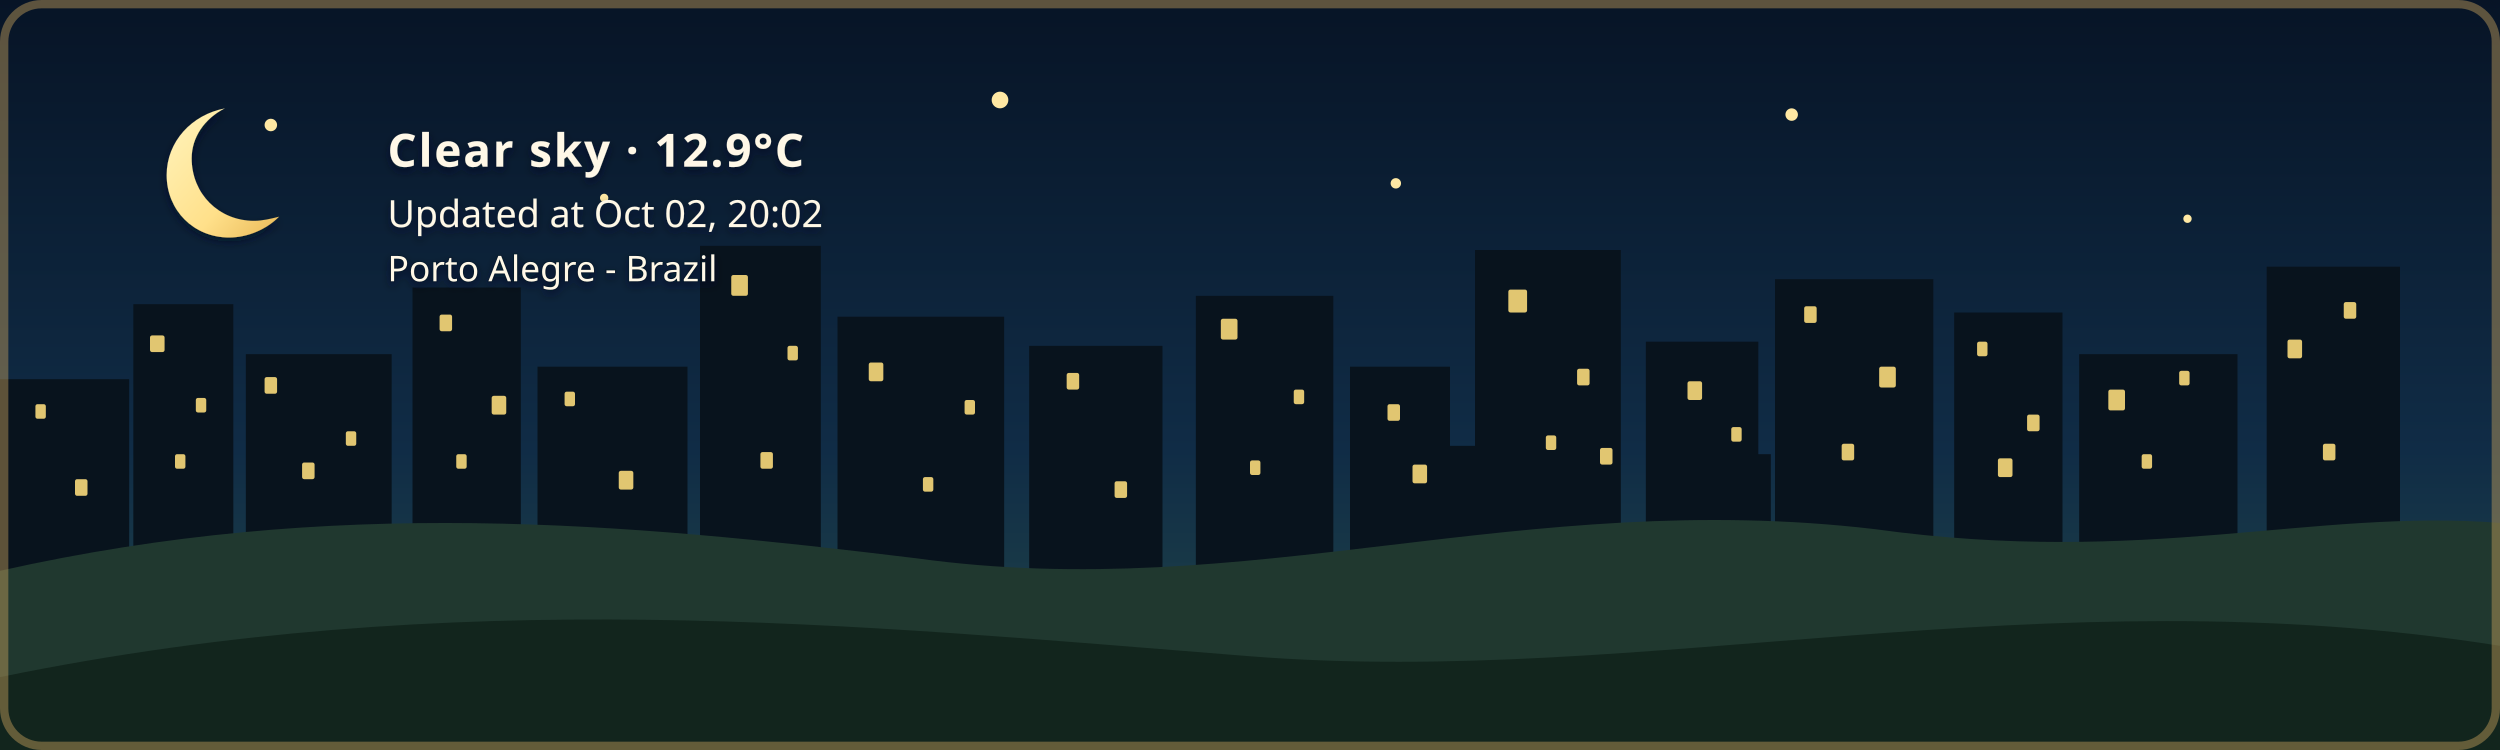
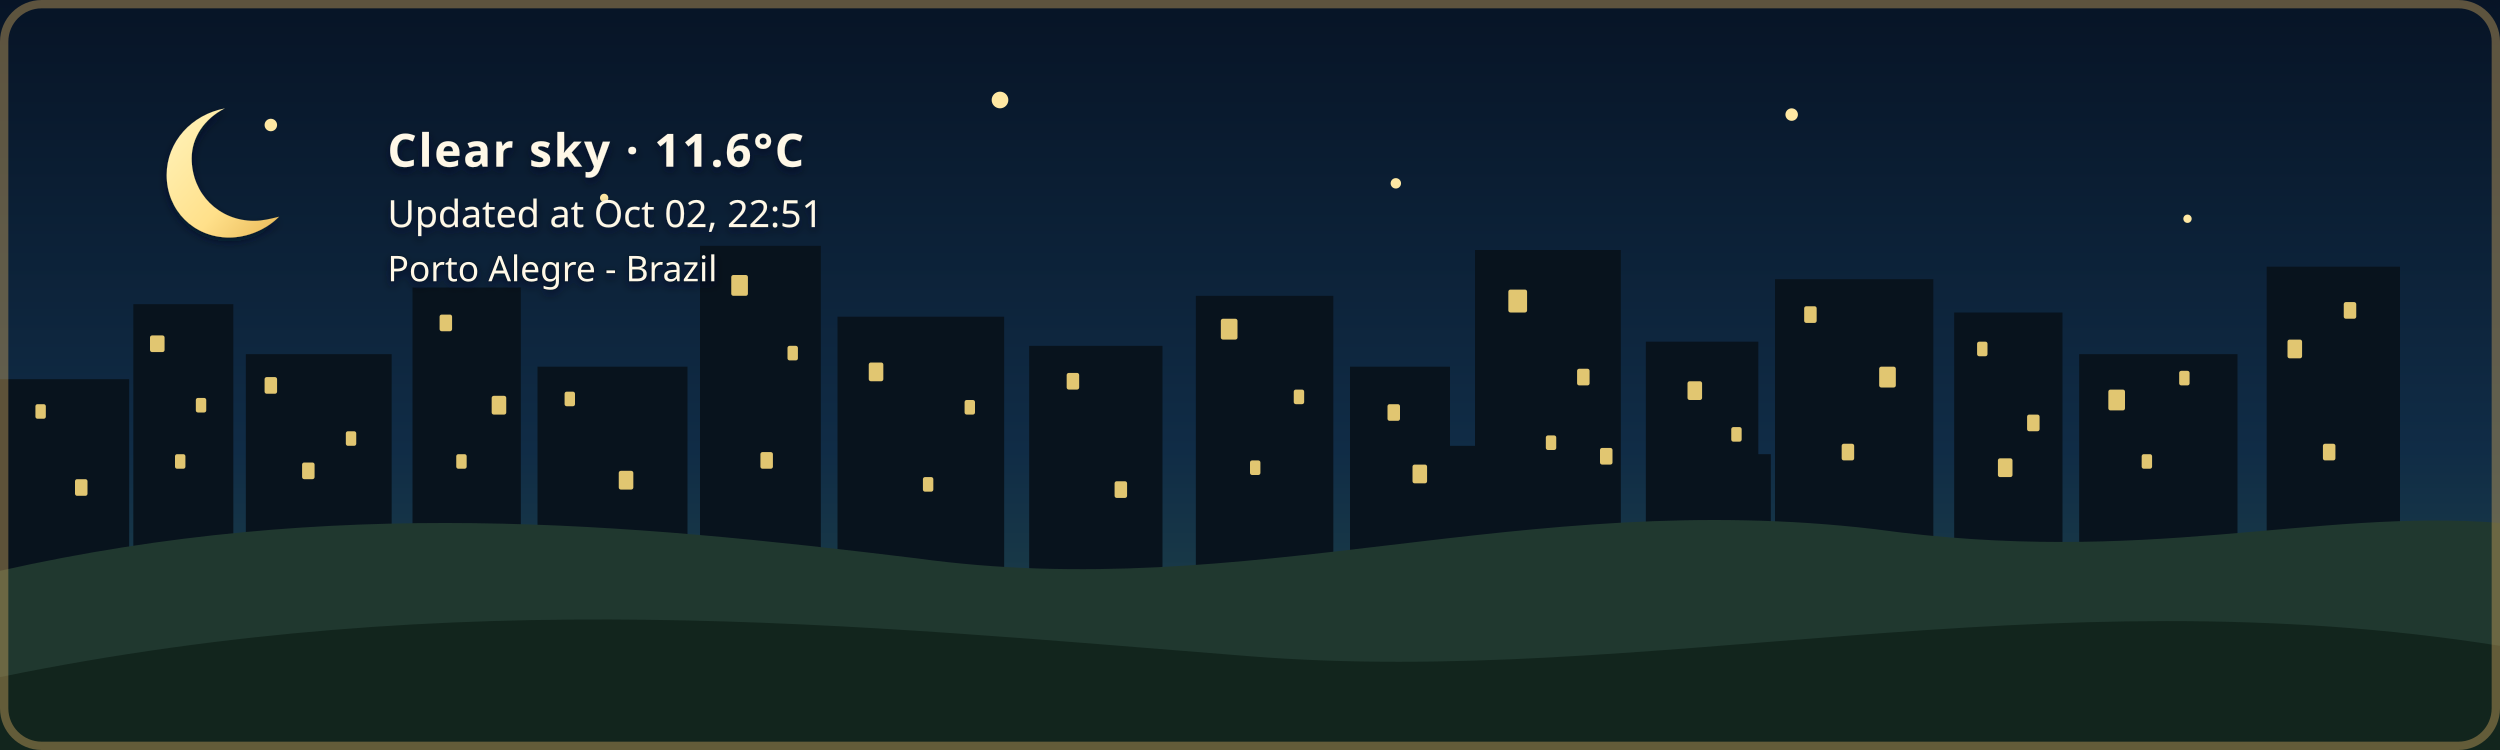
- <svg xmlns="http://www.w3.org/2000/svg" width="1200" height="360" viewBox="0 0 1200 360" role="img" aria-labelledby="title description" class="github-time-night weather-clear alert-none" data-temperature="12.9°C" lang="en-US">
+ <svg xmlns="http://www.w3.org/2000/svg" width="1200" height="360" viewBox="0 0 1200 360" role="img" aria-labelledby="title description" class="github-time-night weather-clear alert-none" data-temperature="11.6°C" lang="en-US">
  <defs>
    <linearGradient id="daySky" x1="0" y1="0" x2="0" y2="1">
      <stop offset="0%" stop-color="#87c9e8" />
      <stop offset="65%" stop-color="#f6d99a" />
      <stop offset="100%" stop-color="#f4b66e" />
    </linearGradient>
    <linearGradient id="sunsetSky" x1="0" y1="0" x2="0" y2="1">
      <stop offset="0%" stop-color="#4d568f" />
      <stop offset="55%" stop-color="#d46a66" />
      <stop offset="100%" stop-color="#f4a259" />
    </linearGradient>
    <linearGradient id="nightSky" x1="0" y1="0" x2="0" y2="1">
      <stop offset="0%" stop-color="#071426" />
      <stop offset="60%" stop-color="#102c46" />
      <stop offset="100%" stop-color="#244b4a" />
    </linearGradient>
    <linearGradient id="dawnSky" x1="0" y1="0" x2="0" y2="1">
      <stop offset="0%" stop-color="#766b9f" />
      <stop offset="55%" stop-color="#d7939b" />
      <stop offset="100%" stop-color="#f4c280" />
    </linearGradient>
    <radialGradient id="weatherSunFill" cx="35%" cy="30%" r="72%">
      <stop offset="0%" stop-color="#fff4b8" />
      <stop offset="58%" stop-color="#ffdc7a" />
      <stop offset="100%" stop-color="#f2b84f" />
    </radialGradient>
    <linearGradient id="weatherMoonFill" x1="0" y1="0" x2="1" y2="1">
      <stop offset="0%" stop-color="#fff4bd" />
      <stop offset="62%" stop-color="#ffe08a" />
      <stop offset="100%" stop-color="#e9b957" />
    </linearGradient>
    <filter id="weatherContentShadow" x="-20" y="-20" width="500" height="180" filterUnits="userSpaceOnUse">
      <feGaussianBlur in="SourceAlpha" stdDeviation="2" result="shadowBlur" />
      <feOffset in="shadowBlur" dx="0" dy="2" result="shadowOffset" />
      <feFlood flood-color="#071426" flood-opacity="0.65" result="shadowColor" />
      <feComposite in="shadowColor" in2="shadowOffset" operator="in" result="shadow" />
      <feMerge>
        <feMergeNode in="shadow" />
        <feMergeNode in="SourceGraphic" />
      </feMerge>
    </filter>
  </defs>
  <style>
    /* The sky state is updated by the GitHub Action based on local time. */

    .sky {
      animation: none !important;
    }

    .github-time-day .day-sky,
    .github-time-sunset .sunset-sky,
    .github-time-night .night-sky,
    .github-time-dawn .dawn-sky {
      opacity: 1;
    }

    .github-time-day .sunset-sky,
    .github-time-day .night-sky,
    .github-time-day .dawn-sky,
    .github-time-sunset .day-sky,
    .github-time-sunset .night-sky,
    .github-time-sunset .dawn-sky,
    .github-time-night .day-sky,
    .github-time-night .sunset-sky,
    .github-time-night .dawn-sky,
    .github-time-dawn .day-sky,
    .github-time-dawn .sunset-sky,
    .github-time-dawn .night-sky {
      opacity: 0;
    }

    .github-time-day .day-sky,
    .github-time-sunset .sunset-sky,
    .github-time-night .night-sky,
    .github-time-dawn .dawn-sky {
      animation: sky-fade-in 2.5s ease both !important;
    }

    .weather-effect {
      display: none;
    }

    .github-time-night.weather-clear .weather-moon,
    .github-time-day.weather-clear .weather-sun,
    .github-time-sunset.weather-clear .weather-sun,
    .github-time-dawn.weather-clear .weather-sun,
    .weather-cloudy .weather-cloud,
    .weather-rain .weather-cloud,
    .weather-rain .weather-rainfall,
    .weather-wind-rain .weather-cloud,
    .weather-wind-rain .weather-wind,
    .weather-wind-rain .weather-wind-rainfall,
    .weather-storm .weather-cloud,
    .weather-storm .weather-rainfall,
    .weather-storm .weather-lightning,
    .weather-snow .weather-cloud,
    .weather-snow .weather-snowfall {
      display: block;
    }

    .weather-sun {
      transform-box: fill-box;
      transform-origin: center;
      animation: weather-pulse 4s ease-in-out infinite;
    }

    .weather-moon {
      animation: moon-glow 4s ease-in-out infinite;
    }

    .weather-cloud path {
      animation: cloud-drift 8s ease-in-out infinite alternate;
    }

    .weather-rainfall path {
      animation: rain-fall 1.4s linear infinite;
    }

    .weather-rainfall path:nth-child(2) {
      animation-delay: 0.35s;
    }

    .weather-rainfall path:nth-child(3) {
      animation-delay: 0.7s;
    }

    .weather-wind-rainfall path {
      animation: wind-rain-fall 1.15s linear infinite;
    }

    .weather-wind-rainfall path:nth-child(2) {
      animation-delay: 0.3s;
    }

    .weather-wind-rainfall path:nth-child(3) {
      animation-delay: 0.6s;
    }

    .weather-wind path {
      animation: wind-sweep 1.8s ease-in-out infinite;
    }

    .weather-wind path:nth-child(2) {
      animation-delay: 0.45s;
    }

    .weather-snowfall circle {
      animation: snow-fall 3s ease-in-out infinite;
    }

    .weather-snowfall circle:nth-child(2) {
      animation-delay: 1s;
    }

    .weather-snowfall circle:nth-child(3) {
      animation-delay: 2s;
    }

    .weather-lightning {
      animation: lightning-flash 4s ease-in-out infinite;
    }

    svg.github-time-day .city-back,
    svg.github-time-day .city-mid {
      fill: #36545a;
    }

    svg.github-time-sunset .city-back,
    svg.github-time-sunset .city-mid {
      fill: #303247;
    }

    svg.github-time-night .city-back,
    svg.github-time-night .city-mid {
      fill: #08131d;
    }

    svg.github-time-dawn .city-back,
    svg.github-time-dawn .city-mid {
      fill: #404158;
    }

    .city-window {
      opacity: 0;
      fill: #f8d97a;
    }

    svg.github-time-night .city-window,
    svg.github-time-dawn .city-window,
    svg.github-time-sunset .city-window {
      opacity: 0.9;
    }

    .city-window rect {
      animation: city-window-toggle-a 20s steps(1, end) infinite;
    }

    .city-window rect:nth-child(3n) {
      animation-name: city-window-toggle-b;
      animation-delay: -4s;
    }

    .city-window rect:nth-child(4n) {
      animation-name: city-window-toggle-c;
      animation-delay: -9s;
    }

    .city-window rect:nth-child(5n) {
      animation-name: city-window-toggle-d;
      animation-delay: -13s;
    }

    .city-window rect:nth-child(7n) {
      animation-name: city-window-toggle-e;
      animation-delay: -17s;
    }

    #weather-alert-level,
    #weather-alert-detail {
      display: none;
    }

    svg.alert-yellow #weather-alert-level,
    svg.alert-yellow #weather-alert-detail,
    svg.alert-orange #weather-alert-level,
    svg.alert-orange #weather-alert-detail,
    svg.alert-red #weather-alert-level,
    svg.alert-red #weather-alert-detail {
      display: block;
    }

    svg.alert-yellow #weather-alert-level {
      fill: #f4d35e;
    }

    svg.alert-yellow #weather-alert-detail {
      fill: #fff3b3;
    }

    svg.alert-orange #weather-alert-level {
      fill: #f9a74f;
    }

    svg.alert-orange #weather-alert-detail {
      fill: #ffd0a0;
    }

    svg.alert-red #weather-alert-level {
      fill: #ff675c;
    }

    svg.alert-red #weather-alert-detail {
      fill: #ffc2bf;
    }

    #weather-description,
    #weather-time,
    #weather-alert-level,
    #weather-alert-detail,
    #weather-location {
      animation: info-fade-in 1.5s ease both;
      font-family: sans-serif;
    }

    #weather-description {
      letter-spacing: 0.04em;
    }

    @keyframes sky-fade-in {
      from {
        opacity: 0;
      }

      to {
        opacity: 1;
      }
    }

    @keyframes info-fade-in {
      from {
        opacity: 0;
        transform: translateY(6px);
      }

      to {
        opacity: 1;
        transform: translateY(0);
      }
    }

    @keyframes weather-pulse {
      0%,
      100% {
        opacity: 0.85;
        transform: scale(0.96);
      }

      50% {
        opacity: 1;
        transform: scale(1.04);
      }
    }

    @keyframes moon-glow {
      0%,
      100% {
        opacity: 0.8;
      }

      50% {
        opacity: 1;
      }
    }

    @keyframes cloud-drift {
      from {
        transform: translateX(-5px);
      }

      to {
        transform: translateX(8px);
      }
    }

    @keyframes rain-fall {
      0% {
        opacity: 0;
        transform: translateY(-7px);
      }

      25%,
      75% {
        opacity: 1;
      }

      100% {
        opacity: 0;
        transform: translateY(10px);
      }
    }

    @keyframes wind-rain-fall {
      0% {
        opacity: 0;
        transform: translate(-6px, -5px);
      }

      25%,
      75% {
        opacity: 1;
      }

      100% {
        opacity: 0;
        transform: translate(8px, 10px);
      }
    }

    @keyframes wind-sweep {
      0%,
      100% {
        opacity: 0.3;
        transform: translateX(-7px);
      }

      50% {
        opacity: 1;
        transform: translateX(6px);
      }
    }

    @keyframes snow-fall {
      0%,
      100% {
        opacity: 0.35;
        transform: translateY(-5px);
      }

      50% {
        opacity: 1;
        transform: translate(5px, 8px);
      }
    }

    @keyframes lightning-flash {
      0%,
      88%,
      100% {
        opacity: 0;
      }

      90%,
      93% {
        opacity: 1;
      }
    }

    @keyframes city-window-toggle-a {
      0%,
      19%,
      61%,
      100% {
        opacity: 1;
      }

      20%,
      60% {
        opacity: 0;
      }
    }

    @keyframes city-window-toggle-b {
      0%,
      34%,
      76%,
      100% {
        opacity: 0;
      }

      35%,
      75% {
        opacity: 1;
      }
    }

    @keyframes city-window-toggle-c {
      0%,
      24%,
      46%,
      100% {
        opacity: 1;
      }

      25%,
      45% {
        opacity: 0;
      }
    }

    @keyframes city-window-toggle-d {
      0%,
      49%,
      86%,
      100% {
        opacity: 1;
      }

      50%,
      85% {
        opacity: 0;
      }
    }

    @keyframes city-window-toggle-e {
      0%,
      14%,
      56%,
      100% {
        opacity: 0;
      }

      15%,
      55% {
        opacity: 1;
      }
    }

    .stars {
      opacity: 0;
    }

    .github-time-sunset .stars,
    .github-time-dawn .stars {
      opacity: 0.35;
    }

    .github-time-night .stars {
      opacity: 1;
    }

    .star {
      animation: twinkle 2.5s ease-in-out infinite;
      transform-box: fill-box;
      transform-origin: center;
    }

    .star:nth-child(2) {
      animation-delay: 0.5s;
    }

    .star:nth-child(3) {
      animation-delay: 1s;
    }

    .star:nth-child(4) {
      animation-delay: 1.5s;
    }

    @keyframes twinkle {
      0%,
      100% {
        opacity: 0.25;
        transform: scale(0.8);
      }

      50% {
        opacity: 1;
        transform: scale(1.25);
      }
    }

    /*
     * Disable animations when the visitor has requested reduced motion.
     */
    @media (prefers-reduced-motion: reduce) {
      .sky,
      .stars,
      .star,
      .weather-sun,
      .weather-moon,
      .weather-cloud path,
      .weather-rainfall path,
      .weather-wind-rainfall path,
      .weather-wind path,
      .weather-snowfall circle,
      .weather-lightning,
      .city-window rect,
      #weather-description,
      #weather-time,
      #weather-alert-level,
      #weather-alert-detail,
      #weather-location {
        animation: none !important;
      }
    }
  </style>
  <g id="skies">
    <rect class="sky day-sky" width="1200" height="360" fill="url(#daySky)" />
    <rect class="sky sunset-sky" width="1200" height="360" fill="url(#sunsetSky)" />
    <rect class="sky night-sky" width="1200" height="360" fill="url(#nightSky)" />
    <rect class="sky dawn-sky" width="1200" height="360" fill="url(#dawnSky)" />
  </g>
  <g class="stars" fill="#ffe8a3">
    <circle class="star" cx="130" cy="60" r="3" />
    <circle class="star" cx="290" cy="95" r="2" />
    <circle class="star" cx="480" cy="48" r="4" />
    <circle class="star" cx="670" cy="88" r="2.5" />
    <circle class="star" cx="860" cy="55" r="3" />
    <circle class="star" cx="1050" cy="105" r="2" />
  </g>
  <g class="city-shape">
    <g class="city-back">
      <rect x="0" y="182" width="62" height="94" />
      <rect x="64" y="146" width="48" height="130" />
      <rect x="118" y="170" width="70" height="106" />
      <rect x="198" y="138" width="52" height="138" />
      <rect x="258" y="176" width="72" height="100" />
      <rect x="336" y="118" width="58" height="158" />
      <rect x="402" y="152" width="80" height="124" />
      <rect x="494" y="166" width="64" height="110" />
      <rect x="574" y="142" width="66" height="134" />
      <rect x="648" y="176" width="48" height="100" />
      <rect x="708" y="120" width="70" height="156" />
      <rect x="790" y="164" width="54" height="112" />
      <rect x="852" y="134" width="76" height="142" />
      <rect x="938" y="150" width="52" height="126" />
      <rect x="998" y="170" width="76" height="106" />
      <rect x="1088" y="128" width="64" height="148" />
    </g>
    <g class="city-mid">
      <rect x="24" y="226" width="28" height="50" />
      <rect x="88" y="210" width="18" height="66" />
      <rect x="148" y="218" width="22" height="58" />
      <rect x="214" y="206" width="22" height="70" />
      <rect x="282" y="210" width="18" height="66" />
      <rect x="362" y="206" width="22" height="70" />
      <rect x="430" y="220" width="18" height="56" />
      <rect x="528" y="220" width="20" height="56" />
      <rect x="606" y="214" width="22" height="62" />
      <rect x="690" y="214" width="18" height="62" />
      <rect x="754" y="208" width="18" height="68" />
      <rect x="830" y="218" width="20" height="58" />
      <rect x="892" y="214" width="18" height="62" />
      <rect x="960" y="224" width="18" height="52" />
      <rect x="1018" y="218" width="22" height="58" />
      <rect x="1108" y="210" width="18" height="66" />
    </g>
    <g class="city-window">
      <rect x="17" y="194" width="5" height="7" rx="1" />
      <rect x="36" y="230" width="6" height="8" rx="1" />
      <rect x="72" y="161" width="7" height="8" rx="1" />
      <rect x="84" y="218" width="5" height="7" rx="1" />
      <rect x="94" y="191" width="5" height="7" rx="1" />
      <rect x="127" y="181" width="6" height="8" rx="1" />
      <rect x="145" y="222" width="6" height="8" rx="1" />
      <rect x="166" y="207" width="5" height="7" rx="1" />
      <rect x="211" y="151" width="6" height="8" rx="1" />
      <rect x="219" y="218" width="5" height="7" rx="1" />
      <rect x="236" y="190" width="7" height="9" rx="1" />
      <rect x="271" y="188" width="5" height="7" rx="1" />
      <rect x="297" y="226" width="7" height="9" rx="1" />
      <rect x="351" y="132" width="8" height="10" rx="1" />
      <rect x="365" y="217" width="6" height="8" rx="1" />
      <rect x="378" y="166" width="5" height="7" rx="1" />
      <rect x="417" y="174" width="7" height="9" rx="1" />
      <rect x="443" y="229" width="5" height="7" rx="1" />
      <rect x="463" y="192" width="5" height="7" rx="1" />
      <rect x="512" y="179" width="6" height="8" rx="1" />
      <rect x="535" y="231" width="6" height="8" rx="1" />
      <rect x="586" y="153" width="8" height="10" rx="1" />
      <rect x="600" y="221" width="5" height="7" rx="1" />
      <rect x="621" y="187" width="5" height="7" rx="1" />
      <rect x="666" y="194" width="6" height="8" rx="1" />
      <rect x="678" y="223" width="7" height="9" rx="1" />
      <rect x="724" y="139" width="9" height="11" rx="1" />
      <rect x="742" y="209" width="5" height="7" rx="1" />
      <rect x="757" y="177" width="6" height="8" rx="1" />
      <rect x="768" y="215" width="6" height="8" rx="1" />
      <rect x="810" y="183" width="7" height="9" rx="1" />
      <rect x="831" y="205" width="5" height="7" rx="1" />
      <rect x="866" y="147" width="6" height="8" rx="1" />
      <rect x="884" y="213" width="6" height="8" rx="1" />
      <rect x="902" y="176" width="8" height="10" rx="1" />
      <rect x="949" y="164" width="5" height="7" rx="1" />
      <rect x="959" y="220" width="7" height="9" rx="1" />
      <rect x="973" y="199" width="6" height="8" rx="1" />
      <rect x="1012" y="187" width="8" height="10" rx="1" />
      <rect x="1028" y="218" width="5" height="7" rx="1" />
      <rect x="1046" y="178" width="5" height="7" rx="1" />
      <rect x="1098" y="163" width="7" height="9" rx="1" />
      <rect x="1115" y="213" width="6" height="8" rx="1" />
      <rect x="1125" y="145" width="6" height="8" rx="1" />
    </g>
  </g>
  <g transform="translate(54 48)" filter="url(#weatherContentShadow)">
    <g class="weather-effect weather-sun">
      <circle cx="34" cy="34" r="23" fill="url(#weatherSunFill)" />
      <g stroke="#ffd66f" stroke-width="4" stroke-linecap="round">
        <path d="M 34 0 V 8" />
        <path d="M 34 60 V 68" />
        <path d="M 0 34 H 8" />
        <path d="M 60 34 H 68" />
        <path d="M 10 10 L 16 16" />
        <path d="M 52 52 L 58 58" />
        <path d="M 58 10 L 52 16" />
        <path d="M 16 52 L 10 58" />
      </g>
    </g>
    <g class="weather-effect weather-moon">
      <path d="M 54 4 C 38 7, 26 20, 26 36 C 26 53, 39 66, 56 66 C 65 66, 74 62, 80 56 C 76 57, 72 58, 68 58 C 51 58, 38 45, 38 28 C 38 18, 44 9, 54 4 Z" fill="url(#weatherMoonFill)" />
    </g>
    <g class="weather-effect weather-cloud" fill="#d7e5e5">
      <path d="M 0 52 C 0 36, 18 27, 32 33 C 40 12, 72 12, 80 34 C 100 31, 112 44, 112 58 H 0 Z" />
    </g>
    <g class="weather-effect weather-rainfall" stroke="#b9e3ed" stroke-width="4" stroke-linecap="round">
      <path d="M 22 72 l -7 17" />
      <path d="M 52 72 l -7 17" />
      <path d="M 82 72 l -7 17" />
    </g>
    <g class="weather-effect weather-wind-rainfall" stroke="#b9e3ed" stroke-width="4" stroke-linecap="round">
      <path d="M 50 70 l -10 19" />
      <path d="M 75 70 l -10 19" />
      <path d="M 100 70 l -10 19" />
    </g>
    <g class="weather-effect weather-wind" fill="none" stroke="#eef8ff" stroke-width="3.5" stroke-linecap="round">
      <path d="M 2 73 C 12 68, 22 68, 32 72" />
      <path d="M 2 88 C 13 83, 24 83, 34 87" />
    </g>
    <g class="weather-effect weather-lightning" fill="#ffe37b">
      <path d="M 62 68 l -14 27 h 12 l -7 20 l 24 -31 h -13 z" />
    </g>
    <g class="weather-effect weather-snowfall" fill="#eef8ff">
      <circle cx="22" cy="78" r="4" />
      <circle cx="52" cy="91" r="4" />
      <circle cx="82" cy="78" r="4" />
    </g>
-     <text id="weather-description" x="132" y="32" fill="#fff8e7" font-family="sans-serif" font-size="22" font-weight="600">Clear sky · 12.9°C</text>
-     <text id="weather-time" x="132" y="61" fill="#fff8e7" font-family="sans-serif" font-size="18">Updated at Oct 02, 20:02</text>
+     <text id="weather-description" x="132" y="32" fill="#fff8e7" font-family="sans-serif" font-size="22" font-weight="600">Clear sky · 11.6°C</text>
+     <text id="weather-time" x="132" y="61" fill="#fff8e7" font-family="sans-serif" font-size="18">Updated at Oct 02, 22:51</text>
    <text id="weather-alert-level" x="132" y="87" fill="#eaf3ff" font-family="sans-serif" font-size="12" font-weight="700" letter-spacing="1.8" />
    <text id="weather-alert-detail" x="132" y="108" fill="#eef7ff" font-family="sans-serif" font-size="14" opacity="0.9" />
    <text id="weather-location" x="132" y="87" fill="#fff8e7" stroke="#071426" stroke-width="0.8" stroke-opacity="0.65" paint-order="stroke fill" font-family="sans-serif" font-size="17" font-weight="500">Porto Alegre - Brazil</text>
  </g>
  <path d="       M 0 274       C 160 238, 300 251, 440 268       C 600 290, 730 234, 900 254       C 1030 272, 1110 244, 1200 251       L 1200 360       L 0 360       Z     " fill="#20382f" />
  <path d="       M 0 325       C 220 280, 410 300, 600 315       C 790 330, 980 275, 1200 310       L 1200 360       L 0 360       Z     " fill="#12251d" />
  <rect x="2" y="2" width="1196" height="356" rx="18" fill="none" stroke="#c6a15b" stroke-width="4" stroke-opacity="0.45" />
</svg>
